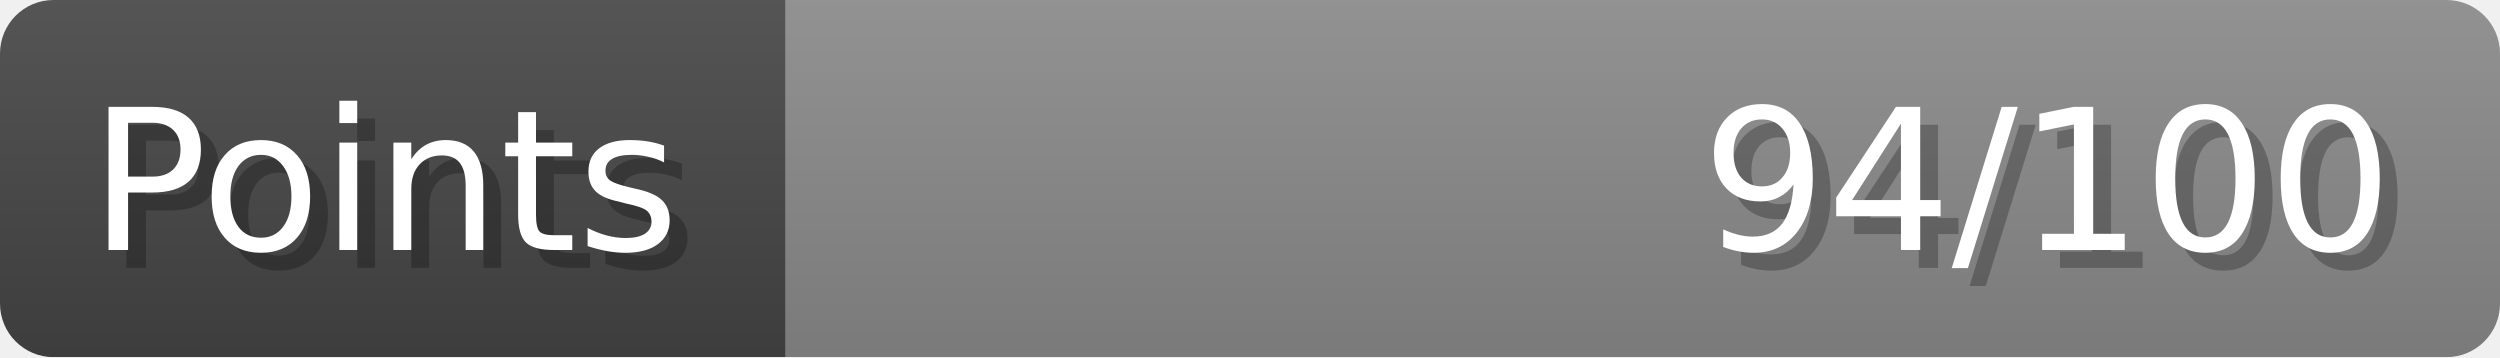
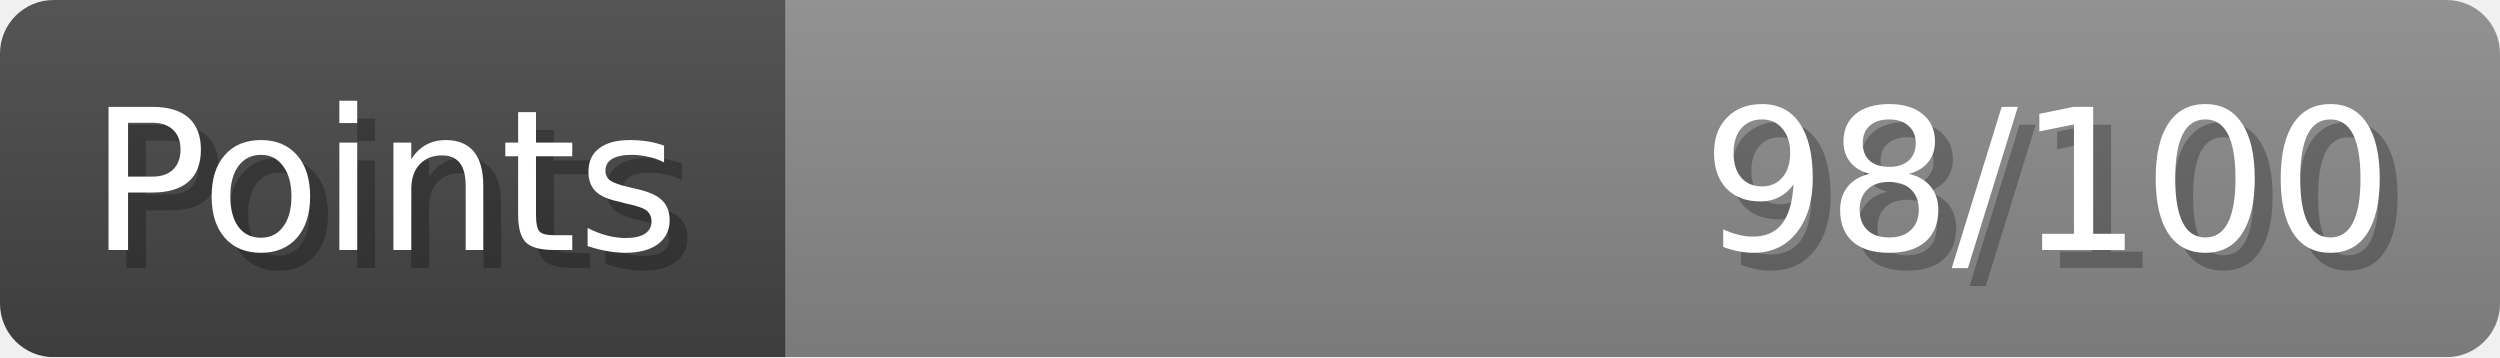
- <svg xmlns="http://www.w3.org/2000/svg" width="140px" height="20px" role="img" aria-label="Points: 94/100">
+ <svg xmlns="http://www.w3.org/2000/svg" width="140px" height="20px" role="img" aria-label="Points: 98/100">
  <linearGradient id="a" x2="0" y2="100%">
    <stop offset="0" stop-opacity=".1" stop-color="#EEE" />
    <stop offset="1" stop-opacity=".1" />
  </linearGradient>
  <mask id="m">
    <rect width="100%" height="100%" rx="3" fill="#FFF" />
  </mask>
  <g mask="url(#m)">
    <rect x="0" y="0" width="44" height="20" fill="#444" />
    <svg x="44" y="0" width="96" height="20">
      <rect width="100%" height="100%" fill="#888888" />
      <rect width="0%" height="100%" fill="#33CC11" transform="">
-         <animate attributeName="width" begin="0.5s" dur="600ms" from="0%" to="94%" repeatCount="1" fill="freeze" calcMode="spline" keyTimes="0; 1" keySplines="0.3, 0.61, 0.355, 1" />
+         <animate attributeName="width" begin="0.5s" dur="600ms" from="0%" to="98%" repeatCount="1" fill="freeze" calcMode="spline" keyTimes="0; 1" keySplines="0.3, 0.61, 0.355, 1" />
      </rect>
    </svg>
    <rect width="140" height="20" fill="url(#a)" />
  </g>
  <g aria-hidden="true" font-size="11" font-family="Verdana, DejaVu Sans, sans-serif" fill="#FFFFFF">
    <text x="6" y="15" fill="#000" opacity="0.25">Points</text>
    <text x="5" y="14">Points</text>
-     <text x="135" y="15" fill="#000" opacity="0.25" text-anchor="end">94/100</text>
-     <text x="134" y="14" text-anchor="end">94/100</text>
+     <text x="135" y="15" fill="#000" opacity="0.25" text-anchor="end">98/100</text>
+     <text x="134" y="14" text-anchor="end">98/100</text>
  </g>
</svg>
